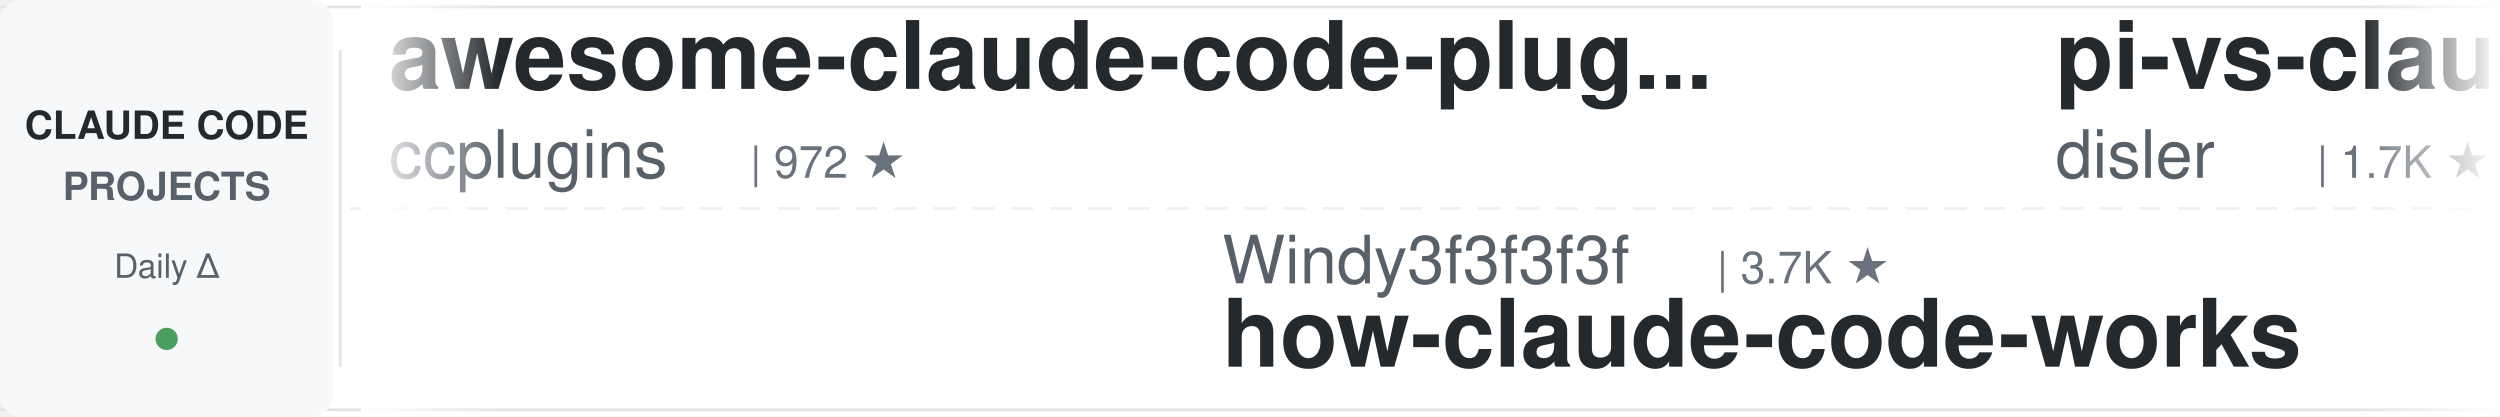
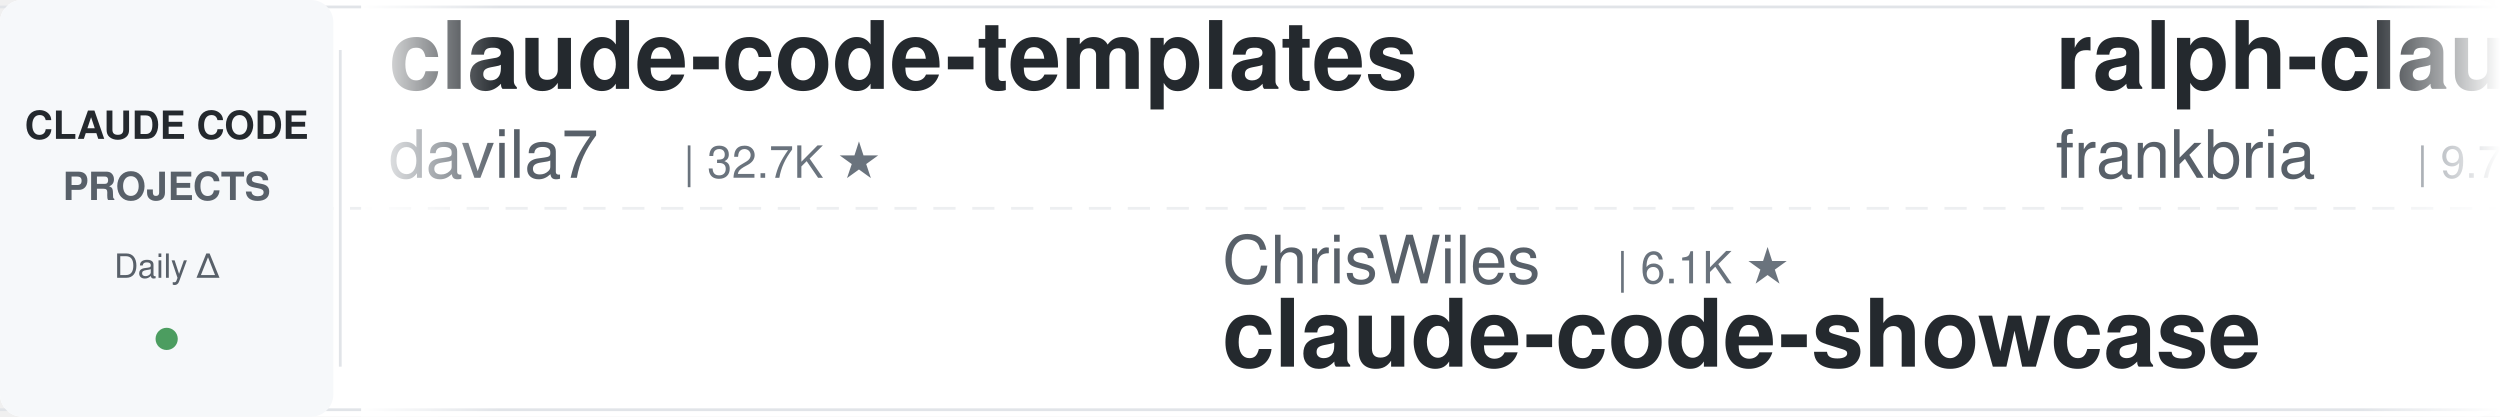
<svg xmlns="http://www.w3.org/2000/svg" width="900" height="150">
  <defs>
    <linearGradient id="leftFade" x1="0%" y1="0%" x2="100%" y2="0%">
      <stop offset="0%" style="stop-color:#ffffff;stop-opacity:1" />
      <stop offset="100%" style="stop-color:#ffffff;stop-opacity:0" />
    </linearGradient>
    <linearGradient id="rightFade" x1="0%" y1="0%" x2="100%" y2="0%">
      <stop offset="0%" style="stop-color:#ffffff;stop-opacity:0" />
      <stop offset="100%" style="stop-color:#ffffff;stop-opacity:1" />
    </linearGradient>
  </defs>
  <rect width="900" height="150" fill="#ffffff" rx="8" />
  <rect x="0" y="2" width="900" height="1" fill="#e1e4e8" />
  <rect x="0" y="147" width="900" height="1" fill="#e1e4e8" />
  <line x1="0" y1="75" x2="900" y2="75" stroke="#e1e4e8" stroke-width="1" stroke-dasharray="8 6" opacity="0.6" />
  <rect x="0" y="0" width="120" height="150" fill="#f6f8fa" rx="8" />
  <text x="60" y="50" font-family="-apple-system, BlinkMacSystemFont, 'Segoe UI', Helvetica, Arial, sans-serif" font-size="14" font-weight="600" fill="#24292e" text-anchor="middle">CLAUDE CODE</text>
  <text x="60" y="72" font-family="-apple-system, BlinkMacSystemFont, 'Segoe UI', Helvetica, Arial, sans-serif" font-size="14" font-weight="600" fill="#586069" text-anchor="middle">PROJECTS</text>
  <text x="60" y="100" font-family="-apple-system, BlinkMacSystemFont, 'Segoe UI', Helvetica, Arial, sans-serif" font-size="12" font-weight="500" fill="#586069" text-anchor="middle">Daily Δ</text>
  <circle cx="60" cy="122" r="4" fill="#22863a" opacity="0.8" />
  <rect x="122" y="18" width="1" height="114" fill="#e1e4e8" />
  <clipPath id="tickerClip">
    <rect x="130" y="0" width="770" height="150" />
  </clipPath>
  <g clip-path="url(#tickerClip)">
    <g id="tickerItems">
      <animateTransform attributeName="transform" attributeType="XML" type="translate" from="0 0" to="-3000 0" dur="54s" repeatCount="indefinite" />
      <g transform="translate(0, 0)">
-         <text x="140" y="32" font-family="-apple-system, BlinkMacSystemFont, 'Segoe UI', Helvetica, Arial, sans-serif" font-size="34" font-weight="600" fill="#24292e">awesome-claude-code-plug...</text>
-         <text x="140" y="64" font-family="-apple-system, BlinkMacSystemFont, 'Segoe UI', Helvetica, Arial, sans-serif" font-size="24" font-weight="400" fill="#586069">ccplugins</text>
-         <text x="270" y="64" font-family="-apple-system, BlinkMacSystemFont, 'Segoe UI', Helvetica, Arial, sans-serif" font-size="16" font-weight="500" fill="#6a737d">| 972 ★</text>
+         <text x="140" y="32" font-family="-apple-system, BlinkMacSystemFont, 'Segoe UI', Helvetica, Arial, sans-serif" font-size="34" font-weight="600" fill="#24292e">claude-code-templates</text>
+         <text x="140" y="64" font-family="-apple-system, BlinkMacSystemFont, 'Segoe UI', Helvetica, Arial, sans-serif" font-size="24" font-weight="400" fill="#586069">davila7</text>
+         <text x="246" y="64" font-family="-apple-system, BlinkMacSystemFont, 'Segoe UI', Helvetica, Arial, sans-serif" font-size="16" font-weight="500" fill="#6a737d">| 32.7K ★</text>
      </g>
      <g transform="translate(300, 0)">
-         <text x="140" y="102" font-family="-apple-system, BlinkMacSystemFont, 'Segoe UI', Helvetica, Arial, sans-serif" font-size="24" font-weight="400" fill="#586069">Windy3f3f3f3f</text>
-         <text x="318" y="102" font-family="-apple-system, BlinkMacSystemFont, 'Segoe UI', Helvetica, Arial, sans-serif" font-size="16" font-weight="500" fill="#6a737d">| 3.7K ★</text>
-         <text x="140" y="132" font-family="-apple-system, BlinkMacSystemFont, 'Segoe UI', Helvetica, Arial, sans-serif" font-size="34" font-weight="600" fill="#24292e">how-claude-code-works</text>
+         <text x="140" y="102" font-family="-apple-system, BlinkMacSystemFont, 'Segoe UI', Helvetica, Arial, sans-serif" font-size="24" font-weight="400" fill="#586069">ChrisWiles</text>
+         <text x="282" y="102" font-family="-apple-system, BlinkMacSystemFont, 'Segoe UI', Helvetica, Arial, sans-serif" font-size="16" font-weight="500" fill="#6a737d">| 6.1K ★</text>
+         <text x="140" y="132" font-family="-apple-system, BlinkMacSystemFont, 'Segoe UI', Helvetica, Arial, sans-serif" font-size="34" font-weight="600" fill="#24292e">claude-code-showcase</text>
      </g>
      <g transform="translate(600, 0)">
-         <text x="140" y="32" font-family="-apple-system, BlinkMacSystemFont, 'Segoe UI', Helvetica, Arial, sans-serif" font-size="34" font-weight="600" fill="#24292e">pi-vs-claude-code</text>
-         <text x="140" y="64" font-family="-apple-system, BlinkMacSystemFont, 'Segoe UI', Helvetica, Arial, sans-serif" font-size="24" font-weight="400" fill="#586069">disler</text>
-         <text x="234" y="64" font-family="-apple-system, BlinkMacSystemFont, 'Segoe UI', Helvetica, Arial, sans-serif" font-size="16" font-weight="500" fill="#6a737d">| 1.7K ★</text>
+         <text x="140" y="32" font-family="-apple-system, BlinkMacSystemFont, 'Segoe UI', Helvetica, Arial, sans-serif" font-size="34" font-weight="600" fill="#24292e">ralph-claude-code</text>
+         <text x="140" y="64" font-family="-apple-system, BlinkMacSystemFont, 'Segoe UI', Helvetica, Arial, sans-serif" font-size="24" font-weight="400" fill="#586069">frankbria</text>
+         <text x="270" y="64" font-family="-apple-system, BlinkMacSystemFont, 'Segoe UI', Helvetica, Arial, sans-serif" font-size="16" font-weight="500" fill="#6a737d">| 9.7K ★</text>
      </g>
      <g transform="translate(900, 0)">
-         <text x="140" y="102" font-family="-apple-system, BlinkMacSystemFont, 'Segoe UI', Helvetica, Arial, sans-serif" font-size="24" font-weight="400" fill="#586069">ponponon</text>
-         <text x="258" y="102" font-family="-apple-system, BlinkMacSystemFont, 'Segoe UI', Helvetica, Arial, sans-serif" font-size="16" font-weight="500" fill="#6a737d">| 2.3K ★</text>
-         <text x="140" y="132" font-family="-apple-system, BlinkMacSystemFont, 'Segoe UI', Helvetica, Arial, sans-serif" font-size="34" font-weight="600" fill="#24292e">claude_code_src</text>
+         <text x="140" y="102" font-family="-apple-system, BlinkMacSystemFont, 'Segoe UI', Helvetica, Arial, sans-serif" font-size="24" font-weight="400" fill="#586069">anthropics</text>
+         <text x="282" y="102" font-family="-apple-system, BlinkMacSystemFont, 'Segoe UI', Helvetica, Arial, sans-serif" font-size="16" font-weight="500" fill="#6a737d">| 1.0K ★</text>
+         <text x="140" y="132" font-family="-apple-system, BlinkMacSystemFont, 'Segoe UI', Helvetica, Arial, sans-serif" font-size="34" font-weight="600" fill="#24292e">claude-code-base-action</text>
      </g>
      <g transform="translate(1200, 0)">
-         <text x="140" y="32" font-family="-apple-system, BlinkMacSystemFont, 'Segoe UI', Helvetica, Arial, sans-serif" font-size="34" font-weight="600" fill="#24292e">claude-code-cli</text>
-         <text x="140" y="64" font-family="-apple-system, BlinkMacSystemFont, 'Segoe UI', Helvetica, Arial, sans-serif" font-size="24" font-weight="400" fill="#586069">huangserva</text>
-         <text x="282" y="64" font-family="-apple-system, BlinkMacSystemFont, 'Segoe UI', Helvetica, Arial, sans-serif" font-size="16" font-weight="500" fill="#6a737d">| 629 ★</text>
+         <text x="140" y="32" font-family="-apple-system, BlinkMacSystemFont, 'Segoe UI', Helvetica, Arial, sans-serif" font-size="34" font-weight="600" fill="#24292e">claude-code-best-practic...</text>
+         <text x="140" y="64" font-family="-apple-system, BlinkMacSystemFont, 'Segoe UI', Helvetica, Arial, sans-serif" font-size="24" font-weight="400" fill="#586069">shanraisshan</text>
+         <text x="306" y="64" font-family="-apple-system, BlinkMacSystemFont, 'Segoe UI', Helvetica, Arial, sans-serif" font-size="16" font-weight="500" fill="#6a737d">| 67.6K ★</text>
      </g>
      <g transform="translate(1500, 0)">
-         <text x="140" y="102" font-family="-apple-system, BlinkMacSystemFont, 'Segoe UI', Helvetica, Arial, sans-serif" font-size="24" font-weight="400" fill="#586069">Alishahryar1</text>
-         <text x="306" y="102" font-family="-apple-system, BlinkMacSystemFont, 'Segoe UI', Helvetica, Arial, sans-serif" font-size="16" font-weight="500" fill="#6a737d">| 60.8K ★</text>
-         <text x="140" y="132" font-family="-apple-system, BlinkMacSystemFont, 'Segoe UI', Helvetica, Arial, sans-serif" font-size="34" font-weight="600" fill="#24292e">free-claude-code</text>
+         <text x="140" y="102" font-family="-apple-system, BlinkMacSystemFont, 'Segoe UI', Helvetica, Arial, sans-serif" font-size="24" font-weight="400" fill="#586069">VoltAgent</text>
+         <text x="270" y="102" font-family="-apple-system, BlinkMacSystemFont, 'Segoe UI', Helvetica, Arial, sans-serif" font-size="16" font-weight="500" fill="#6a737d">| 25.7K ★</text>
+         <text x="140" y="132" font-family="-apple-system, BlinkMacSystemFont, 'Segoe UI', Helvetica, Arial, sans-serif" font-size="34" font-weight="600" fill="#24292e">awesome-claude-code-suba...</text>
      </g>
      <g transform="translate(1800, 0)">
-         <text x="140" y="32" font-family="-apple-system, BlinkMacSystemFont, 'Segoe UI', Helvetica, Arial, sans-serif" font-size="34" font-weight="600" fill="#24292e">ECC</text>
-         <text x="140" y="64" font-family="-apple-system, BlinkMacSystemFont, 'Segoe UI', Helvetica, Arial, sans-serif" font-size="24" font-weight="400" fill="#586069">affaan-m</text>
-         <text x="258" y="64" font-family="-apple-system, BlinkMacSystemFont, 'Segoe UI', Helvetica, Arial, sans-serif" font-size="16" font-weight="500" fill="#6a737d">| 280.2K ★</text>
+         <text x="140" y="32" font-family="-apple-system, BlinkMacSystemFont, 'Segoe UI', Helvetica, Arial, sans-serif" font-size="34" font-weight="600" fill="#24292e">Auto-claude-code-researc...</text>
+         <text x="140" y="64" font-family="-apple-system, BlinkMacSystemFont, 'Segoe UI', Helvetica, Arial, sans-serif" font-size="24" font-weight="400" fill="#586069">wanshuiyin</text>
+         <text x="282" y="64" font-family="-apple-system, BlinkMacSystemFont, 'Segoe UI', Helvetica, Arial, sans-serif" font-size="16" font-weight="500" fill="#6a737d">| 17.5K ★</text>
      </g>
      <g transform="translate(2100, 0)">
-         <text x="140" y="102" font-family="-apple-system, BlinkMacSystemFont, 'Segoe UI', Helvetica, Arial, sans-serif" font-size="24" font-weight="400" fill="#586069">oboard</text>
-         <text x="234" y="102" font-family="-apple-system, BlinkMacSystemFont, 'Segoe UI', Helvetica, Arial, sans-serif" font-size="16" font-weight="500" fill="#6a737d">| 3.3K ★</text>
-         <text x="140" y="132" font-family="-apple-system, BlinkMacSystemFont, 'Segoe UI', Helvetica, Arial, sans-serif" font-size="34" font-weight="600" fill="#24292e">claude-code-rev</text>
+         <text x="140" y="102" font-family="-apple-system, BlinkMacSystemFont, 'Segoe UI', Helvetica, Arial, sans-serif" font-size="24" font-weight="400" fill="#586069">nicedreamzapp</text>
+         <text x="318" y="102" font-family="-apple-system, BlinkMacSystemFont, 'Segoe UI', Helvetica, Arial, sans-serif" font-size="16" font-weight="500" fill="#6a737d">| 3.4K ★</text>
+         <text x="140" y="132" font-family="-apple-system, BlinkMacSystemFont, 'Segoe UI', Helvetica, Arial, sans-serif" font-size="34" font-weight="600" fill="#24292e">claude-code-local</text>
      </g>
      <g transform="translate(2400, 0)">
-         <text x="140" y="32" font-family="-apple-system, BlinkMacSystemFont, 'Segoe UI', Helvetica, Arial, sans-serif" font-size="34" font-weight="600" fill="#24292e">Claude-Code-Source-Study</text>
-         <text x="140" y="64" font-family="-apple-system, BlinkMacSystemFont, 'Segoe UI', Helvetica, Arial, sans-serif" font-size="24" font-weight="400" fill="#586069">luyao618</text>
-         <text x="258" y="64" font-family="-apple-system, BlinkMacSystemFont, 'Segoe UI', Helvetica, Arial, sans-serif" font-size="16" font-weight="500" fill="#6a737d">| 1.7K ★</text>
+         <text x="140" y="32" font-family="-apple-system, BlinkMacSystemFont, 'Segoe UI', Helvetica, Arial, sans-serif" font-size="34" font-weight="600" fill="#24292e">system_prompts_leaks</text>
+         <text x="140" y="64" font-family="-apple-system, BlinkMacSystemFont, 'Segoe UI', Helvetica, Arial, sans-serif" font-size="24" font-weight="400" fill="#586069">asgeirtj</text>
+         <text x="258" y="64" font-family="-apple-system, BlinkMacSystemFont, 'Segoe UI', Helvetica, Arial, sans-serif" font-size="16" font-weight="500" fill="#6a737d">| 69.7K ★</text>
      </g>
      <g transform="translate(2700, 0)">
-         <text x="140" y="102" font-family="-apple-system, BlinkMacSystemFont, 'Segoe UI', Helvetica, Arial, sans-serif" font-size="24" font-weight="400" fill="#586069">Donchitos</text>
-         <text x="270" y="102" font-family="-apple-system, BlinkMacSystemFont, 'Segoe UI', Helvetica, Arial, sans-serif" font-size="16" font-weight="500" fill="#6a737d">| 26.6K ★</text>
-         <text x="140" y="132" font-family="-apple-system, BlinkMacSystemFont, 'Segoe UI', Helvetica, Arial, sans-serif" font-size="34" font-weight="600" fill="#24292e">Claude-Code-Game-Studios</text>
+         <text x="140" y="102" font-family="-apple-system, BlinkMacSystemFont, 'Segoe UI', Helvetica, Arial, sans-serif" font-size="24" font-weight="400" fill="#586069">Windy3f3f3f3f</text>
+         <text x="318" y="102" font-family="-apple-system, BlinkMacSystemFont, 'Segoe UI', Helvetica, Arial, sans-serif" font-size="16" font-weight="500" fill="#6a737d">| 2.8K ★</text>
+         <text x="140" y="132" font-family="-apple-system, BlinkMacSystemFont, 'Segoe UI', Helvetica, Arial, sans-serif" font-size="34" font-weight="600" fill="#24292e">claude-code-from-scratch</text>
      </g>
      <g transform="translate(3000, 0)">
-         <text x="140" y="32" font-family="-apple-system, BlinkMacSystemFont, 'Segoe UI', Helvetica, Arial, sans-serif" font-size="34" font-weight="600" fill="#24292e">awesome-claude-code-plug...</text>
-         <text x="140" y="64" font-family="-apple-system, BlinkMacSystemFont, 'Segoe UI', Helvetica, Arial, sans-serif" font-size="24" font-weight="400" fill="#586069">ccplugins</text>
-         <text x="270" y="64" font-family="-apple-system, BlinkMacSystemFont, 'Segoe UI', Helvetica, Arial, sans-serif" font-size="16" font-weight="500" fill="#6a737d">| 972 ★</text>
+         <text x="140" y="32" font-family="-apple-system, BlinkMacSystemFont, 'Segoe UI', Helvetica, Arial, sans-serif" font-size="34" font-weight="600" fill="#24292e">claude-code-templates</text>
+         <text x="140" y="64" font-family="-apple-system, BlinkMacSystemFont, 'Segoe UI', Helvetica, Arial, sans-serif" font-size="24" font-weight="400" fill="#586069">davila7</text>
+         <text x="246" y="64" font-family="-apple-system, BlinkMacSystemFont, 'Segoe UI', Helvetica, Arial, sans-serif" font-size="16" font-weight="500" fill="#6a737d">| 32.7K ★</text>
      </g>
      <g transform="translate(3300, 0)">
-         <text x="140" y="102" font-family="-apple-system, BlinkMacSystemFont, 'Segoe UI', Helvetica, Arial, sans-serif" font-size="24" font-weight="400" fill="#586069">Windy3f3f3f3f</text>
-         <text x="318" y="102" font-family="-apple-system, BlinkMacSystemFont, 'Segoe UI', Helvetica, Arial, sans-serif" font-size="16" font-weight="500" fill="#6a737d">| 3.7K ★</text>
-         <text x="140" y="132" font-family="-apple-system, BlinkMacSystemFont, 'Segoe UI', Helvetica, Arial, sans-serif" font-size="34" font-weight="600" fill="#24292e">how-claude-code-works</text>
+         <text x="140" y="102" font-family="-apple-system, BlinkMacSystemFont, 'Segoe UI', Helvetica, Arial, sans-serif" font-size="24" font-weight="400" fill="#586069">ChrisWiles</text>
+         <text x="282" y="102" font-family="-apple-system, BlinkMacSystemFont, 'Segoe UI', Helvetica, Arial, sans-serif" font-size="16" font-weight="500" fill="#6a737d">| 6.1K ★</text>
+         <text x="140" y="132" font-family="-apple-system, BlinkMacSystemFont, 'Segoe UI', Helvetica, Arial, sans-serif" font-size="34" font-weight="600" fill="#24292e">claude-code-showcase</text>
      </g>
      <g transform="translate(3600, 0)">
-         <text x="140" y="32" font-family="-apple-system, BlinkMacSystemFont, 'Segoe UI', Helvetica, Arial, sans-serif" font-size="34" font-weight="600" fill="#24292e">pi-vs-claude-code</text>
-         <text x="140" y="64" font-family="-apple-system, BlinkMacSystemFont, 'Segoe UI', Helvetica, Arial, sans-serif" font-size="24" font-weight="400" fill="#586069">disler</text>
-         <text x="234" y="64" font-family="-apple-system, BlinkMacSystemFont, 'Segoe UI', Helvetica, Arial, sans-serif" font-size="16" font-weight="500" fill="#6a737d">| 1.7K ★</text>
+         <text x="140" y="32" font-family="-apple-system, BlinkMacSystemFont, 'Segoe UI', Helvetica, Arial, sans-serif" font-size="34" font-weight="600" fill="#24292e">ralph-claude-code</text>
+         <text x="140" y="64" font-family="-apple-system, BlinkMacSystemFont, 'Segoe UI', Helvetica, Arial, sans-serif" font-size="24" font-weight="400" fill="#586069">frankbria</text>
+         <text x="270" y="64" font-family="-apple-system, BlinkMacSystemFont, 'Segoe UI', Helvetica, Arial, sans-serif" font-size="16" font-weight="500" fill="#6a737d">| 9.7K ★</text>
      </g>
      <g transform="translate(3900, 0)">
-         <text x="140" y="102" font-family="-apple-system, BlinkMacSystemFont, 'Segoe UI', Helvetica, Arial, sans-serif" font-size="24" font-weight="400" fill="#586069">ponponon</text>
-         <text x="258" y="102" font-family="-apple-system, BlinkMacSystemFont, 'Segoe UI', Helvetica, Arial, sans-serif" font-size="16" font-weight="500" fill="#6a737d">| 2.3K ★</text>
-         <text x="140" y="132" font-family="-apple-system, BlinkMacSystemFont, 'Segoe UI', Helvetica, Arial, sans-serif" font-size="34" font-weight="600" fill="#24292e">claude_code_src</text>
+         <text x="140" y="102" font-family="-apple-system, BlinkMacSystemFont, 'Segoe UI', Helvetica, Arial, sans-serif" font-size="24" font-weight="400" fill="#586069">anthropics</text>
+         <text x="282" y="102" font-family="-apple-system, BlinkMacSystemFont, 'Segoe UI', Helvetica, Arial, sans-serif" font-size="16" font-weight="500" fill="#6a737d">| 1.0K ★</text>
+         <text x="140" y="132" font-family="-apple-system, BlinkMacSystemFont, 'Segoe UI', Helvetica, Arial, sans-serif" font-size="34" font-weight="600" fill="#24292e">claude-code-base-action</text>
      </g>
    </g>
  </g>
  <rect x="130" y="0" width="50" height="150" fill="url(#leftFade)" />
  <rect x="850" y="0" width="50" height="150" fill="url(#rightFade)" />
</svg>
